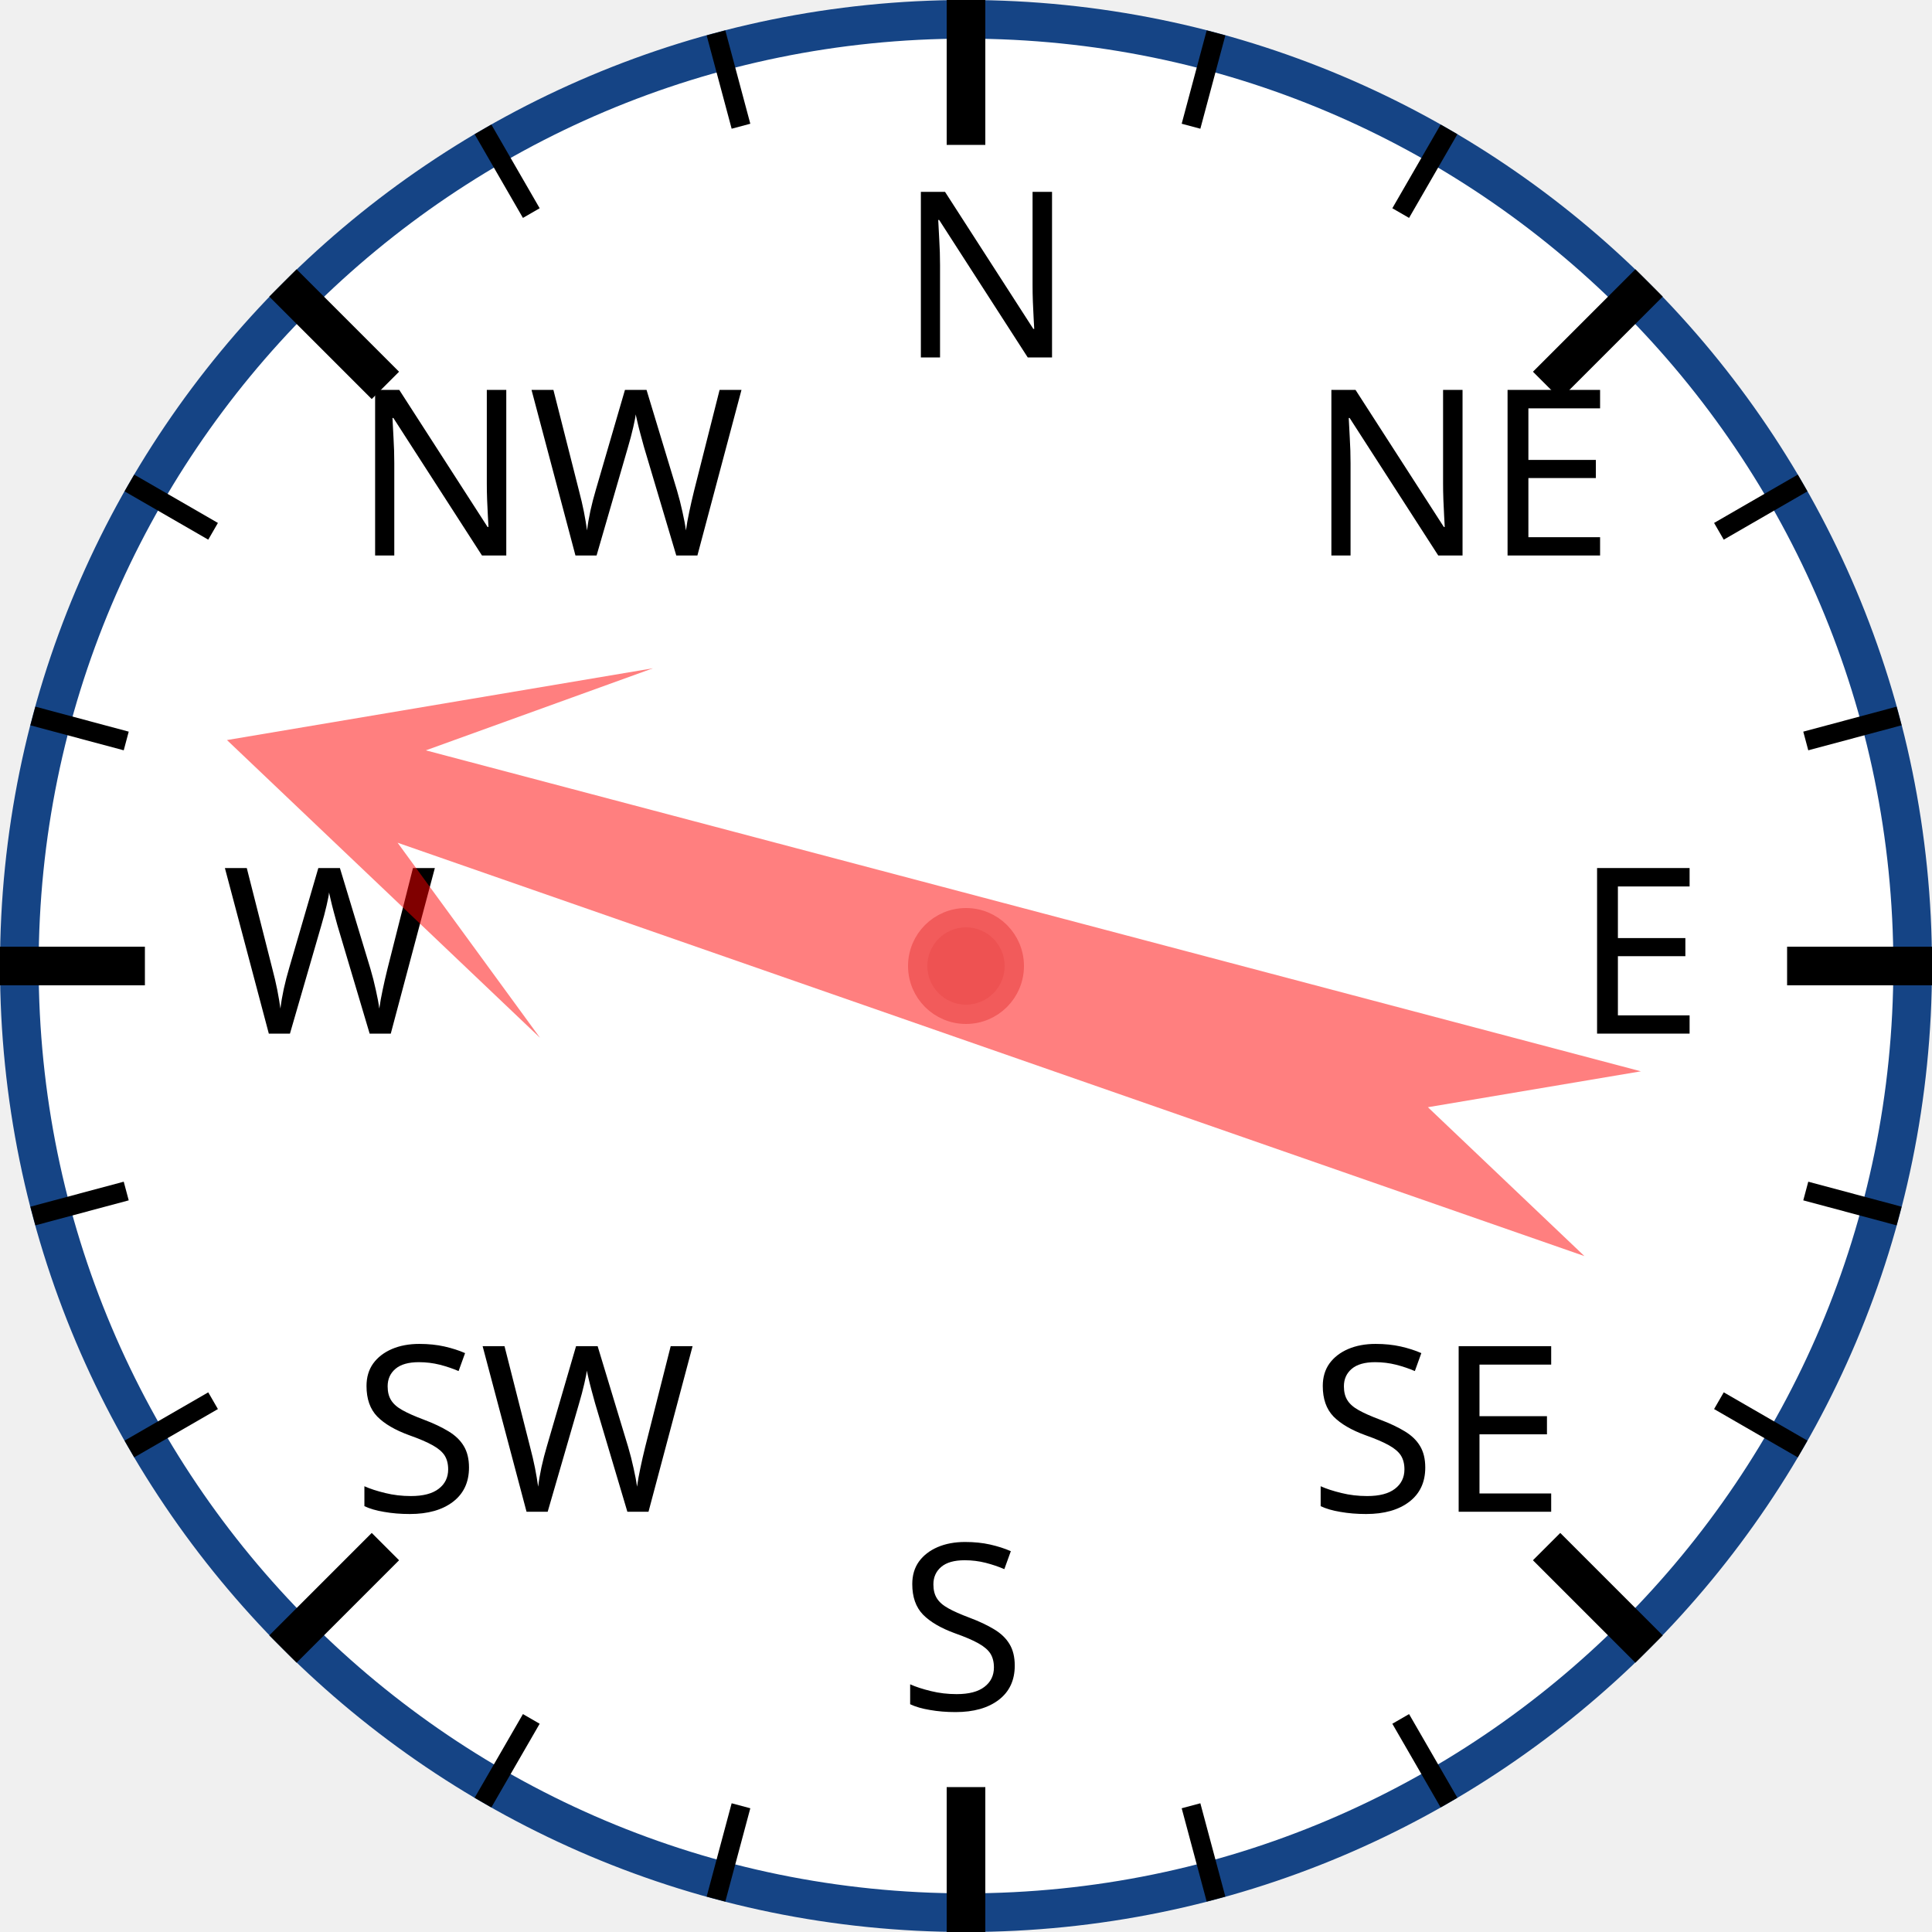
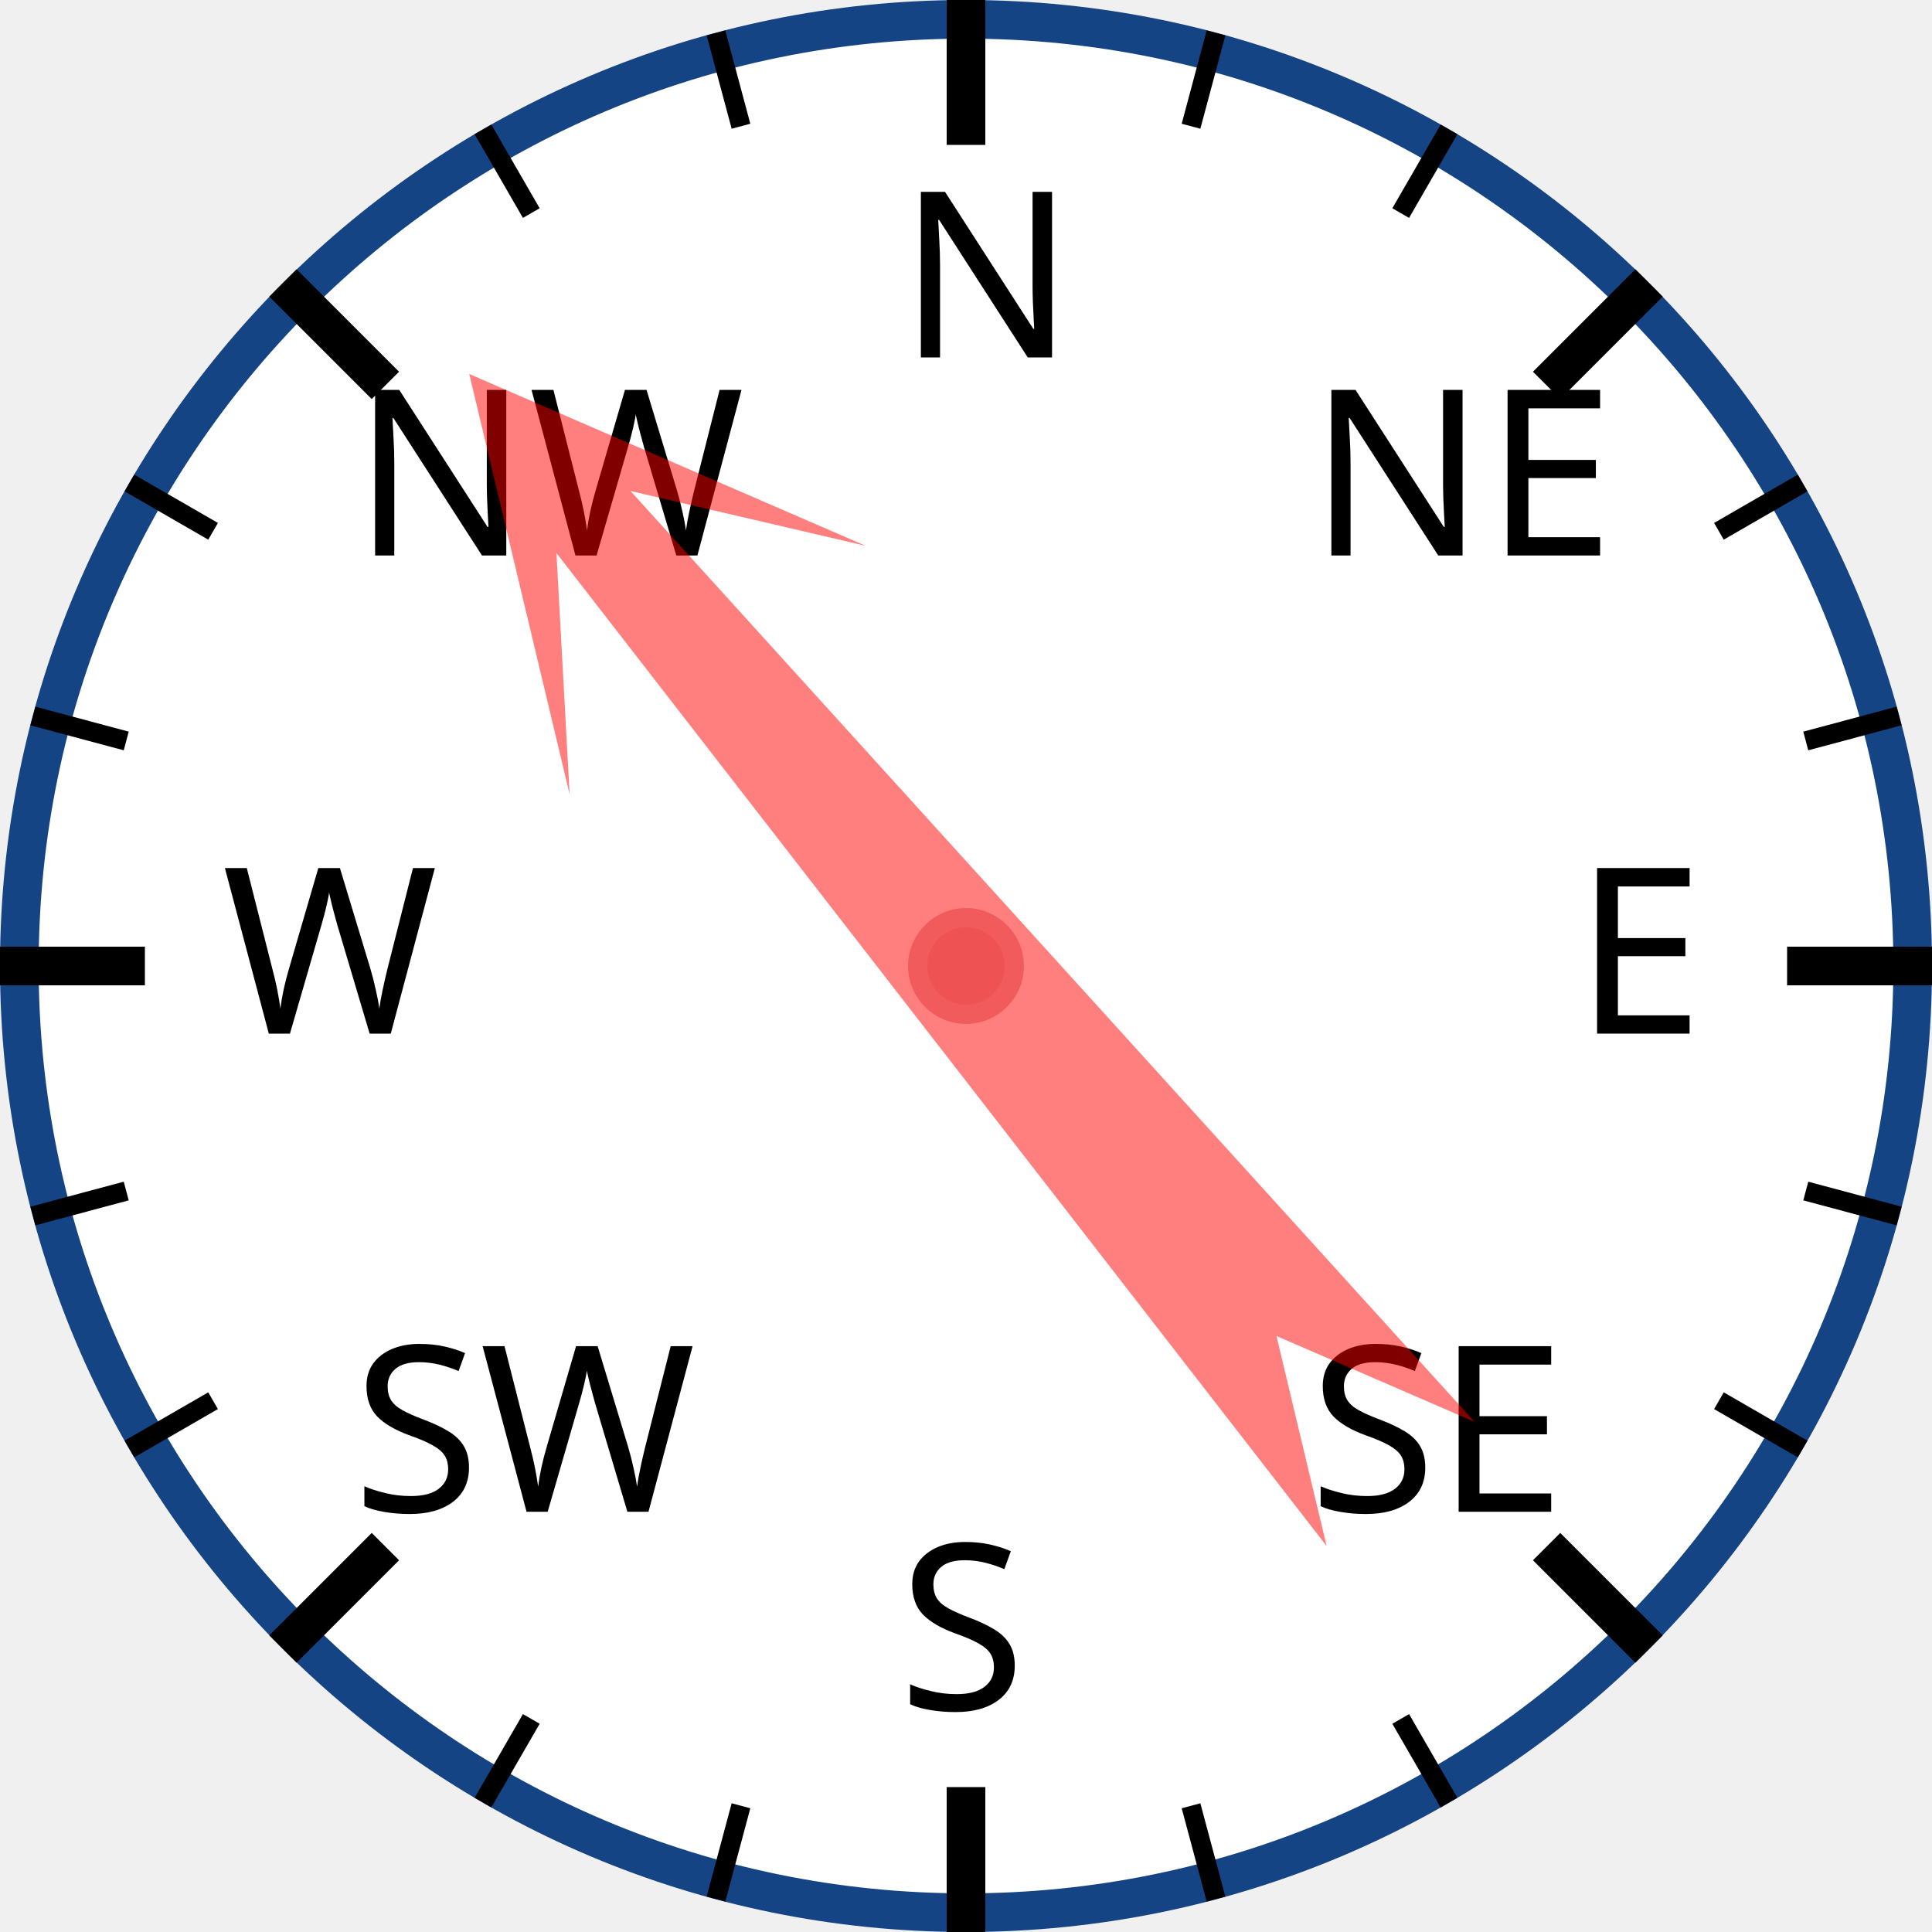
<svg xmlns="http://www.w3.org/2000/svg" width="120px" height="120px" viewBox="0 0 200 200">
  <circle cx="100" cy="100" r="98" style="fill: white; stroke: #154485; stroke-width: 4;" />
  <text x="93.0" y="37.0" style="font-family: sans-serif; font-size: 18pt;">N</text>
  <line x1="100.0" y1="0.0" x2="100.0" y2="15.0" style="stroke: black; stroke-width: 4;" />
  <line x1="74.118" y1="3.407" x2="76.706" y2="13.067" style="stroke: black; stroke-width: 2;" />
  <line x1="50" y1="13.397" x2="55" y2="22.058" style="stroke: black; stroke-width: 2;" />
  <text x="36.503" y="57.503" style="font-family: sans-serif; font-size: 18pt;">NW</text>
  <line x1="29.289" y1="29.289" x2="39.896" y2="39.896" style="stroke: black; stroke-width: 4;" />
  <line x1="13.397" y1="50" x2="22.058" y2="55" style="stroke: black; stroke-width: 2;" />
  <line x1="3.407" y1="74.118" x2="13.067" y2="76.706" style="stroke: black; stroke-width: 2;" />
  <text x="23.0" y="107.0" style="font-family: sans-serif; font-size: 18pt;">W</text>
  <line x1="0.0" y1="100.0" x2="15.0" y2="100.0" style="stroke: black; stroke-width: 4;" />
  <line x1="3.407" y1="125.882" x2="13.067" y2="123.294" style="stroke: black; stroke-width: 2;" />
  <line x1="13.397" y1="150" x2="22.058" y2="145" style="stroke: black; stroke-width: 2;" />
  <text x="36.503" y="156.497" style="font-family: sans-serif; font-size: 18pt;">SW</text>
  <line x1="29.289" y1="170.711" x2="39.896" y2="160.104" style="stroke: black; stroke-width: 4;" />
  <line x1="50" y1="186.603" x2="55" y2="177.942" style="stroke: black; stroke-width: 2;" />
  <line x1="74.118" y1="196.593" x2="76.706" y2="186.933" style="stroke: black; stroke-width: 2;" />
  <text x="93" y="177.0" style="font-family: sans-serif; font-size: 18pt;">S</text>
  <line x1="100" y1="200.0" x2="100" y2="185.0" style="stroke: black; stroke-width: 4;" />
  <line x1="125.882" y1="196.593" x2="123.294" y2="186.933" style="stroke: black; stroke-width: 2;" />
  <line x1="150.0" y1="186.603" x2="145.0" y2="177.942" style="stroke: black; stroke-width: 2;" />
  <text x="135.497" y="156.497" style="font-family: sans-serif; font-size: 18pt;">SE</text>
  <line x1="170.711" y1="170.711" x2="160.104" y2="160.104" style="stroke: black; stroke-width: 4;" />
  <line x1="186.603" y1="150" x2="177.942" y2="145" style="stroke: black; stroke-width: 2;" />
  <line x1="196.593" y1="125.882" x2="186.933" y2="123.294" style="stroke: black; stroke-width: 2;" />
  <text x="163.0" y="107" style="font-family: sans-serif; font-size: 18pt;">E</text>
  <line x1="200.0" y1="100" x2="185.0" y2="100" style="stroke: black; stroke-width: 4;" />
  <line x1="196.593" y1="74.118" x2="186.933" y2="76.706" style="stroke: black; stroke-width: 2;" />
  <line x1="186.603" y1="50" x2="177.942" y2="55" style="stroke: black; stroke-width: 2;" />
  <text x="135.497" y="57.503" style="font-family: sans-serif; font-size: 18pt;">NE</text>
  <line x1="170.711" y1="29.289" x2="160.104" y2="39.896" style="stroke: black; stroke-width: 4;" />
  <line x1="150" y1="13.397" x2="145" y2="22.058" style="stroke: black; stroke-width: 2;" />
  <line x1="125.882" y1="3.407" x2="123.294" y2="13.067" style="stroke: black; stroke-width: 2;" />
-   <polygon points="100 20 120 60 105 40 110 170 100 150 90 170 95 40 80 60" style="fill: red; fill-opacity: 0.5;" transform="rotate(287,100,100)" />
+   <polygon points="100 20 120 60 105 40 110 170 100 150 90 170 95 40 80 60" style="fill: red; fill-opacity: 0.5;" transform="rotate(320,100,100)" />
  <circle cx="100" cy="100" r="5" style="fill: #EE5252; stroke: #F25B5B; stroke-width: 2;" />
</svg>
